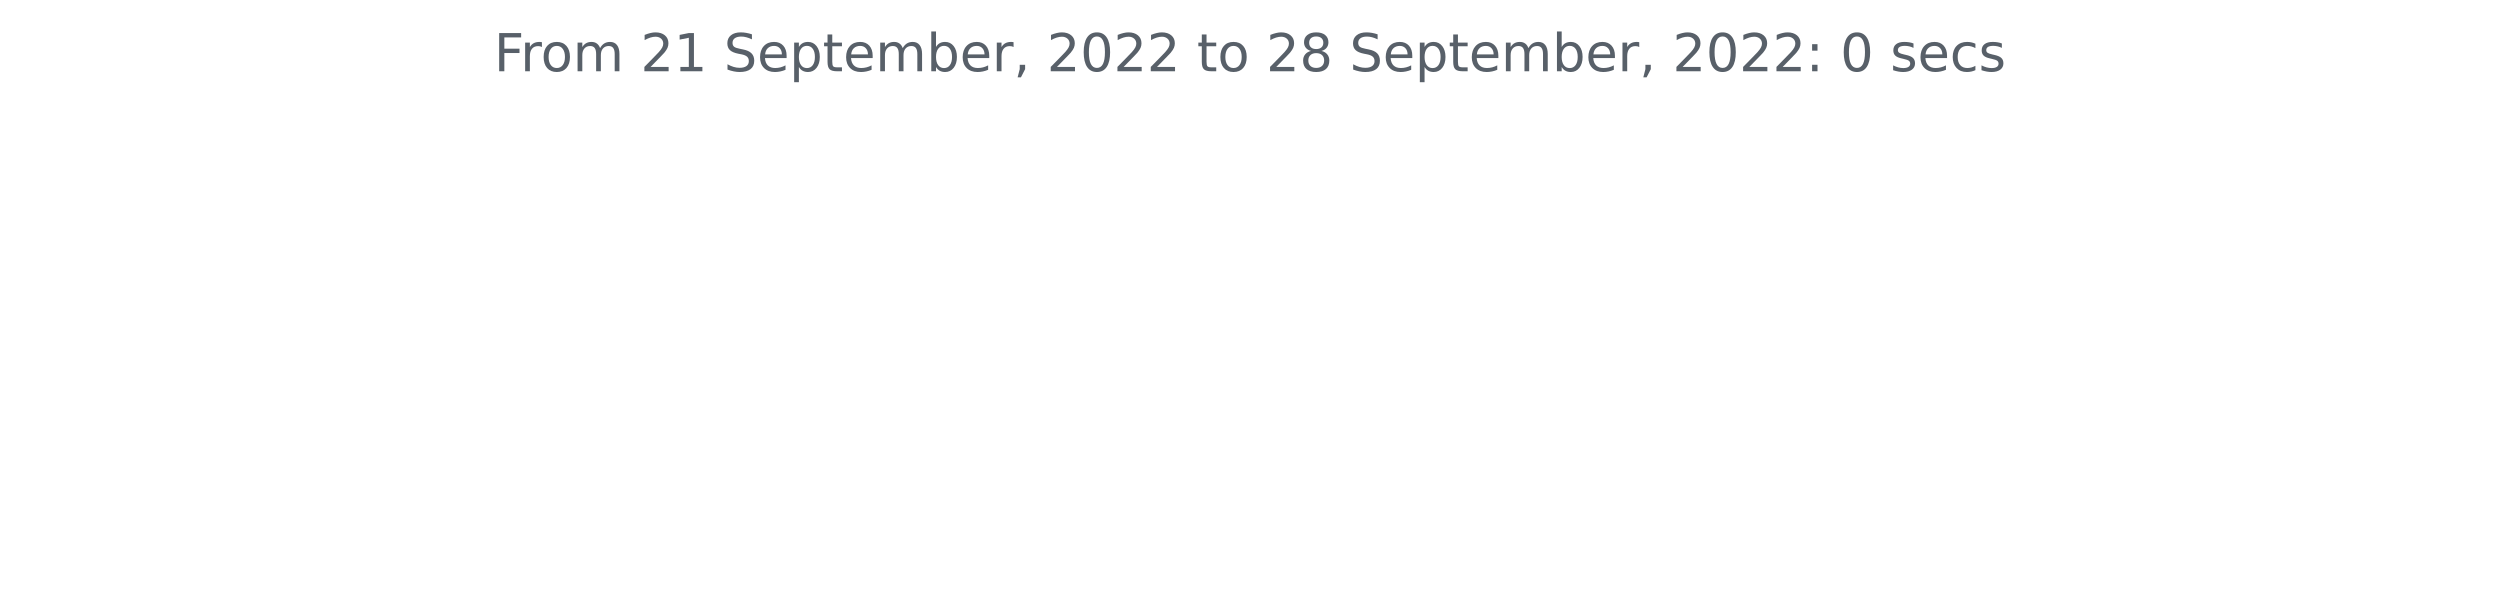
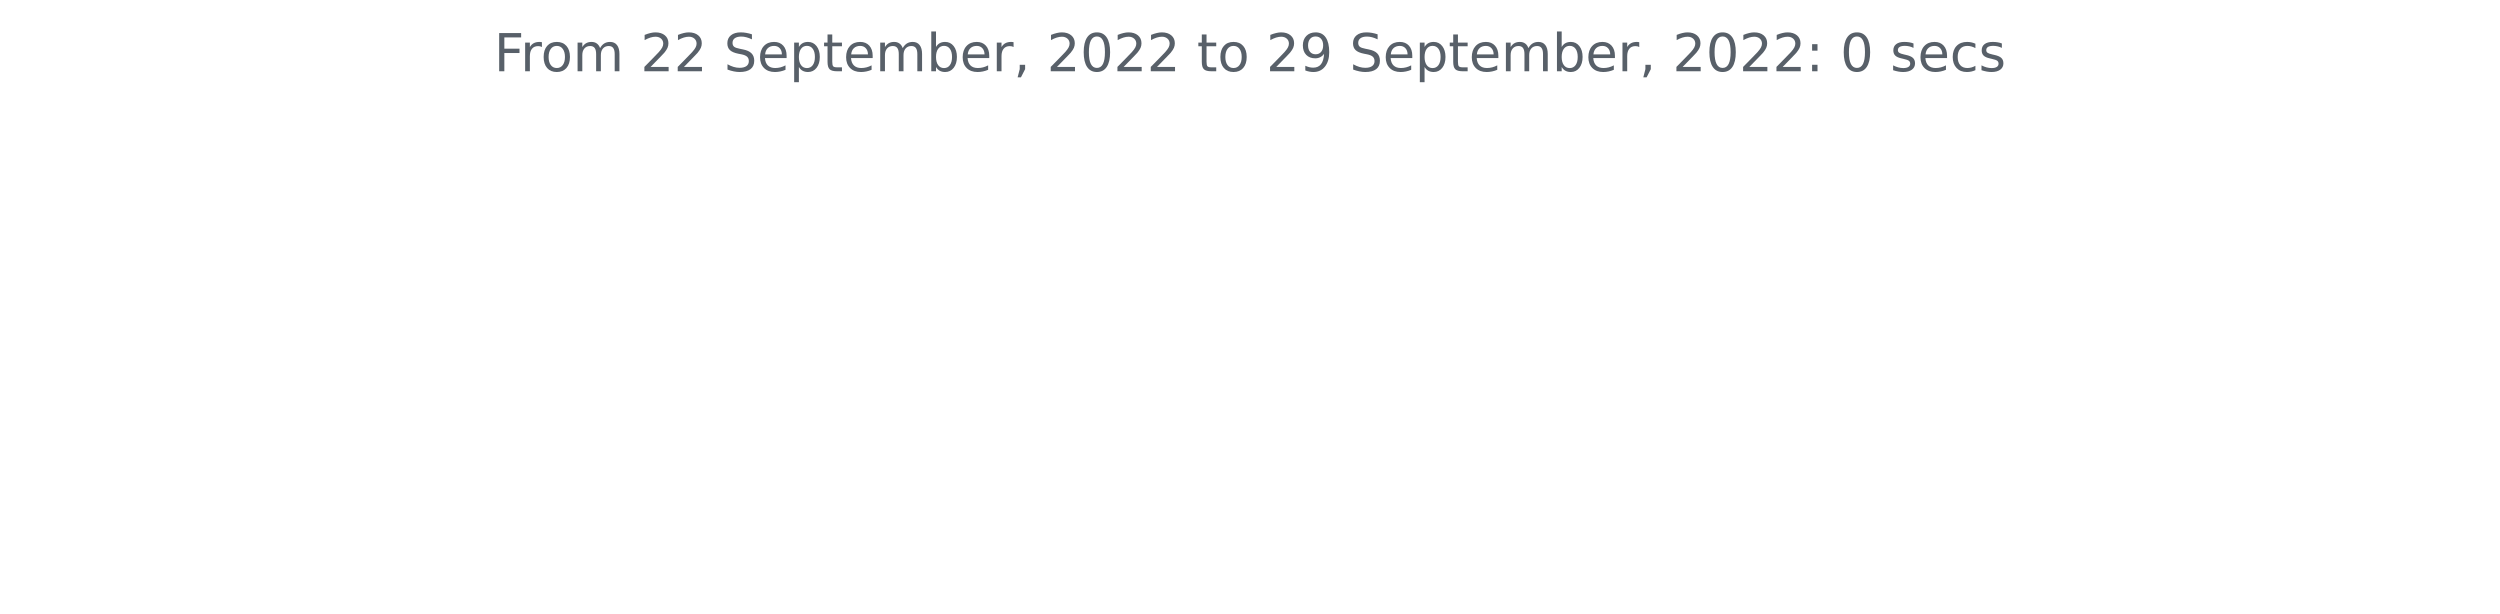
<svg xmlns="http://www.w3.org/2000/svg" xmlns:xlink="http://www.w3.org/1999/xlink" width="572.4pt" height="140.398pt" viewBox="0 0 572.4 140.398" version="1.1">
  <defs>
    <style type="text/css">*{stroke-linejoin: round; stroke-linecap: butt}</style>
  </defs>
  <g id="figure_1">
    <g id="patch_1">
      <path d="M 0 140.398  L 572.4 140.398  L 572.4 0  L 0 0  L 0 140.398  z " style="fill: none" />
    </g>
    <g id="axes_1">
      <g id="matplotlib.axis_1" />
      <g id="matplotlib.axis_2" />
      <g id="text_1">
        <g style="fill: #586069" transform="translate(113.115 16.31812)scale(0.12 -0.12)">
          <defs>
            <path id="DejaVuSans-46" d="M 628 4666  L 3309 4666  L 3309 4134  L 1259 4134  L 1259 2759  L 3109 2759  L 3109 2228  L 1259 2228  L 1259 0  L 628 0  L 628 4666  z " transform="scale(0.015625)" />
            <path id="DejaVuSans-72" d="M 2631 2963  Q 2534 3019 2420 3045  Q 2306 3072 2169 3072  Q 1681 3072 1420 2755  Q 1159 2438 1159 1844  L 1159 0  L 581 0  L 581 3500  L 1159 3500  L 1159 2956  Q 1341 3275 1631 3429  Q 1922 3584 2338 3584  Q 2397 3584 2469 3576  Q 2541 3569 2628 3553  L 2631 2963  z " transform="scale(0.015625)" />
            <path id="DejaVuSans-6f" d="M 1959 3097  Q 1497 3097 1228 2736  Q 959 2375 959 1747  Q 959 1119 1226 758  Q 1494 397 1959 397  Q 2419 397 2687 759  Q 2956 1122 2956 1747  Q 2956 2369 2687 2733  Q 2419 3097 1959 3097  z M 1959 3584  Q 2709 3584 3137 3096  Q 3566 2609 3566 1747  Q 3566 888 3137 398  Q 2709 -91 1959 -91  Q 1206 -91 779 398  Q 353 888 353 1747  Q 353 2609 779 3096  Q 1206 3584 1959 3584  z " transform="scale(0.015625)" />
            <path id="DejaVuSans-6d" d="M 3328 2828  Q 3544 3216 3844 3400  Q 4144 3584 4550 3584  Q 5097 3584 5394 3201  Q 5691 2819 5691 2113  L 5691 0  L 5113 0  L 5113 2094  Q 5113 2597 4934 2840  Q 4756 3084 4391 3084  Q 3944 3084 3684 2787  Q 3425 2491 3425 1978  L 3425 0  L 2847 0  L 2847 2094  Q 2847 2600 2669 2842  Q 2491 3084 2119 3084  Q 1678 3084 1418 2786  Q 1159 2488 1159 1978  L 1159 0  L 581 0  L 581 3500  L 1159 3500  L 1159 2956  Q 1356 3278 1631 3431  Q 1906 3584 2284 3584  Q 2666 3584 2933 3390  Q 3200 3197 3328 2828  z " transform="scale(0.015625)" />
            <path id="DejaVuSans-20" transform="scale(0.015625)" />
            <path id="DejaVuSans-32" d="M 1228 531  L 3431 531  L 3431 0  L 469 0  L 469 531  Q 828 903 1448 1529  Q 2069 2156 2228 2338  Q 2531 2678 2651 2914  Q 2772 3150 2772 3378  Q 2772 3750 2511 3984  Q 2250 4219 1831 4219  Q 1534 4219 1204 4116  Q 875 4013 500 3803  L 500 4441  Q 881 4594 1212 4672  Q 1544 4750 1819 4750  Q 2544 4750 2975 4387  Q 3406 4025 3406 3419  Q 3406 3131 3298 2873  Q 3191 2616 2906 2266  Q 2828 2175 2409 1742  Q 1991 1309 1228 531  z " transform="scale(0.015625)" />
-             <path id="DejaVuSans-31" d="M 794 531  L 1825 531  L 1825 4091  L 703 3866  L 703 4441  L 1819 4666  L 2450 4666  L 2450 531  L 3481 531  L 3481 0  L 794 0  L 794 531  z " transform="scale(0.015625)" />
            <path id="DejaVuSans-53" d="M 3425 4513  L 3425 3897  Q 3066 4069 2747 4153  Q 2428 4238 2131 4238  Q 1616 4238 1336 4038  Q 1056 3838 1056 3469  Q 1056 3159 1242 3001  Q 1428 2844 1947 2747  L 2328 2669  Q 3034 2534 3370 2195  Q 3706 1856 3706 1288  Q 3706 609 3251 259  Q 2797 -91 1919 -91  Q 1588 -91 1214 -16  Q 841 59 441 206  L 441 856  Q 825 641 1194 531  Q 1563 422 1919 422  Q 2459 422 2753 634  Q 3047 847 3047 1241  Q 3047 1584 2836 1778  Q 2625 1972 2144 2069  L 1759 2144  Q 1053 2284 737 2584  Q 422 2884 422 3419  Q 422 4038 858 4394  Q 1294 4750 2059 4750  Q 2388 4750 2728 4690  Q 3069 4631 3425 4513  z " transform="scale(0.015625)" />
            <path id="DejaVuSans-65" d="M 3597 1894  L 3597 1613  L 953 1613  Q 991 1019 1311 708  Q 1631 397 2203 397  Q 2534 397 2845 478  Q 3156 559 3463 722  L 3463 178  Q 3153 47 2828 -22  Q 2503 -91 2169 -91  Q 1331 -91 842 396  Q 353 884 353 1716  Q 353 2575 817 3079  Q 1281 3584 2069 3584  Q 2775 3584 3186 3129  Q 3597 2675 3597 1894  z M 3022 2063  Q 3016 2534 2758 2815  Q 2500 3097 2075 3097  Q 1594 3097 1305 2825  Q 1016 2553 972 2059  L 3022 2063  z " transform="scale(0.015625)" />
            <path id="DejaVuSans-70" d="M 1159 525  L 1159 -1331  L 581 -1331  L 581 3500  L 1159 3500  L 1159 2969  Q 1341 3281 1617 3432  Q 1894 3584 2278 3584  Q 2916 3584 3314 3078  Q 3713 2572 3713 1747  Q 3713 922 3314 415  Q 2916 -91 2278 -91  Q 1894 -91 1617 61  Q 1341 213 1159 525  z M 3116 1747  Q 3116 2381 2855 2742  Q 2594 3103 2138 3103  Q 1681 3103 1420 2742  Q 1159 2381 1159 1747  Q 1159 1113 1420 752  Q 1681 391 2138 391  Q 2594 391 2855 752  Q 3116 1113 3116 1747  z " transform="scale(0.015625)" />
            <path id="DejaVuSans-74" d="M 1172 4494  L 1172 3500  L 2356 3500  L 2356 3053  L 1172 3053  L 1172 1153  Q 1172 725 1289 603  Q 1406 481 1766 481  L 2356 481  L 2356 0  L 1766 0  Q 1100 0 847 248  Q 594 497 594 1153  L 594 3053  L 172 3053  L 172 3500  L 594 3500  L 594 4494  L 1172 4494  z " transform="scale(0.015625)" />
            <path id="DejaVuSans-62" d="M 3116 1747  Q 3116 2381 2855 2742  Q 2594 3103 2138 3103  Q 1681 3103 1420 2742  Q 1159 2381 1159 1747  Q 1159 1113 1420 752  Q 1681 391 2138 391  Q 2594 391 2855 752  Q 3116 1113 3116 1747  z M 1159 2969  Q 1341 3281 1617 3432  Q 1894 3584 2278 3584  Q 2916 3584 3314 3078  Q 3713 2572 3713 1747  Q 3713 922 3314 415  Q 2916 -91 2278 -91  Q 1894 -91 1617 61  Q 1341 213 1159 525  L 1159 0  L 581 0  L 581 4863  L 1159 4863  L 1159 2969  z " transform="scale(0.015625)" />
            <path id="DejaVuSans-2c" d="M 750 794  L 1409 794  L 1409 256  L 897 -744  L 494 -744  L 750 256  L 750 794  z " transform="scale(0.015625)" />
            <path id="DejaVuSans-30" d="M 2034 4250  Q 1547 4250 1301 3770  Q 1056 3291 1056 2328  Q 1056 1369 1301 889  Q 1547 409 2034 409  Q 2525 409 2770 889  Q 3016 1369 3016 2328  Q 3016 3291 2770 3770  Q 2525 4250 2034 4250  z M 2034 4750  Q 2819 4750 3233 4129  Q 3647 3509 3647 2328  Q 3647 1150 3233 529  Q 2819 -91 2034 -91  Q 1250 -91 836 529  Q 422 1150 422 2328  Q 422 3509 836 4129  Q 1250 4750 2034 4750  z " transform="scale(0.015625)" />
-             <path id="DejaVuSans-38" d="M 2034 2216  Q 1584 2216 1326 1975  Q 1069 1734 1069 1313  Q 1069 891 1326 650  Q 1584 409 2034 409  Q 2484 409 2743 651  Q 3003 894 3003 1313  Q 3003 1734 2745 1975  Q 2488 2216 2034 2216  z M 1403 2484  Q 997 2584 770 2862  Q 544 3141 544 3541  Q 544 4100 942 4425  Q 1341 4750 2034 4750  Q 2731 4750 3128 4425  Q 3525 4100 3525 3541  Q 3525 3141 3298 2862  Q 3072 2584 2669 2484  Q 3125 2378 3379 2068  Q 3634 1759 3634 1313  Q 3634 634 3220 271  Q 2806 -91 2034 -91  Q 1263 -91 848 271  Q 434 634 434 1313  Q 434 1759 690 2068  Q 947 2378 1403 2484  z M 1172 3481  Q 1172 3119 1398 2916  Q 1625 2713 2034 2713  Q 2441 2713 2670 2916  Q 2900 3119 2900 3481  Q 2900 3844 2670 4047  Q 2441 4250 2034 4250  Q 1625 4250 1398 4047  Q 1172 3844 1172 3481  z " transform="scale(0.015625)" />
+             <path id="DejaVuSans-39" d="M 703 97  L 703 672  Q 941 559 1184 500  Q 1428 441 1663 441  Q 2288 441 2617 861  Q 2947 1281 2994 2138  Q 2813 1869 2534 1725  Q 2256 1581 1919 1581  Q 1219 1581 811 2004  Q 403 2428 403 3163  Q 403 3881 828 4315  Q 1253 4750 1959 4750  Q 2769 4750 3195 4129  Q 3622 3509 3622 2328  Q 3622 1225 3098 567  Q 2575 -91 1691 -91  Q 1453 -91 1209 -44  Q 966 3 703 97  z M 1959 2075  Q 2384 2075 2632 2365  Q 2881 2656 2881 3163  Q 2881 3666 2632 3958  Q 2384 4250 1959 4250  Q 1534 4250 1286 3958  Q 1038 3666 1038 3163  Q 1038 2656 1286 2365  Q 1534 2075 1959 2075  z " transform="scale(0.015625)" />
            <path id="DejaVuSans-3a" d="M 750 794  L 1409 794  L 1409 0  L 750 0  L 750 794  z M 750 3309  L 1409 3309  L 1409 2516  L 750 2516  L 750 3309  z " transform="scale(0.015625)" />
            <path id="DejaVuSans-73" d="M 2834 3397  L 2834 2853  Q 2591 2978 2328 3040  Q 2066 3103 1784 3103  Q 1356 3103 1142 2972  Q 928 2841 928 2578  Q 928 2378 1081 2264  Q 1234 2150 1697 2047  L 1894 2003  Q 2506 1872 2764 1633  Q 3022 1394 3022 966  Q 3022 478 2636 193  Q 2250 -91 1575 -91  Q 1294 -91 989 -36  Q 684 19 347 128  L 347 722  Q 666 556 975 473  Q 1284 391 1588 391  Q 1994 391 2212 530  Q 2431 669 2431 922  Q 2431 1156 2273 1281  Q 2116 1406 1581 1522  L 1381 1569  Q 847 1681 609 1914  Q 372 2147 372 2553  Q 372 3047 722 3315  Q 1072 3584 1716 3584  Q 2034 3584 2315 3537  Q 2597 3491 2834 3397  z " transform="scale(0.015625)" />
            <path id="DejaVuSans-63" d="M 3122 3366  L 3122 2828  Q 2878 2963 2633 3030  Q 2388 3097 2138 3097  Q 1578 3097 1268 2742  Q 959 2388 959 1747  Q 959 1106 1268 751  Q 1578 397 2138 397  Q 2388 397 2633 464  Q 2878 531 3122 666  L 3122 134  Q 2881 22 2623 -34  Q 2366 -91 2075 -91  Q 1284 -91 818 406  Q 353 903 353 1747  Q 353 2603 823 3093  Q 1294 3584 2113 3584  Q 2378 3584 2631 3529  Q 2884 3475 3122 3366  z " transform="scale(0.015625)" />
          </defs>
          <use xlink:href="#DejaVuSans-46" />
          <use xlink:href="#DejaVuSans-72" x="50.27" />
          <use xlink:href="#DejaVuSans-6f" x="89.133" />
          <use xlink:href="#DejaVuSans-6d" x="150.314" />
          <use xlink:href="#DejaVuSans-20" x="247.727" />
          <use xlink:href="#DejaVuSans-32" x="279.514" />
-           <use xlink:href="#DejaVuSans-31" x="343.137" />
+           <use xlink:href="#DejaVuSans-32" x="343.137" />
          <use xlink:href="#DejaVuSans-20" x="406.76" />
          <use xlink:href="#DejaVuSans-53" x="438.547" />
          <use xlink:href="#DejaVuSans-65" x="502.023" />
          <use xlink:href="#DejaVuSans-70" x="563.547" />
          <use xlink:href="#DejaVuSans-74" x="627.023" />
          <use xlink:href="#DejaVuSans-65" x="666.232" />
          <use xlink:href="#DejaVuSans-6d" x="727.756" />
          <use xlink:href="#DejaVuSans-62" x="825.168" />
          <use xlink:href="#DejaVuSans-65" x="888.645" />
          <use xlink:href="#DejaVuSans-72" x="950.168" />
          <use xlink:href="#DejaVuSans-2c" x="991.281" />
          <use xlink:href="#DejaVuSans-20" x="1023.068" />
          <use xlink:href="#DejaVuSans-32" x="1054.855" />
          <use xlink:href="#DejaVuSans-30" x="1118.479" />
          <use xlink:href="#DejaVuSans-32" x="1182.102" />
          <use xlink:href="#DejaVuSans-32" x="1245.725" />
          <use xlink:href="#DejaVuSans-20" x="1309.348" />
          <use xlink:href="#DejaVuSans-74" x="1341.135" />
          <use xlink:href="#DejaVuSans-6f" x="1380.344" />
          <use xlink:href="#DejaVuSans-20" x="1441.525" />
          <use xlink:href="#DejaVuSans-32" x="1473.312" />
-           <use xlink:href="#DejaVuSans-38" x="1536.936" />
+           <use xlink:href="#DejaVuSans-39" x="1536.936" />
          <use xlink:href="#DejaVuSans-20" x="1600.559" />
          <use xlink:href="#DejaVuSans-53" x="1632.346" />
          <use xlink:href="#DejaVuSans-65" x="1695.822" />
          <use xlink:href="#DejaVuSans-70" x="1757.346" />
          <use xlink:href="#DejaVuSans-74" x="1820.822" />
          <use xlink:href="#DejaVuSans-65" x="1860.031" />
          <use xlink:href="#DejaVuSans-6d" x="1921.555" />
          <use xlink:href="#DejaVuSans-62" x="2018.967" />
          <use xlink:href="#DejaVuSans-65" x="2082.443" />
          <use xlink:href="#DejaVuSans-72" x="2143.967" />
          <use xlink:href="#DejaVuSans-2c" x="2185.08" />
          <use xlink:href="#DejaVuSans-20" x="2216.867" />
          <use xlink:href="#DejaVuSans-32" x="2248.654" />
          <use xlink:href="#DejaVuSans-30" x="2312.277" />
          <use xlink:href="#DejaVuSans-32" x="2375.9" />
          <use xlink:href="#DejaVuSans-32" x="2439.523" />
          <use xlink:href="#DejaVuSans-3a" x="2503.146" />
          <use xlink:href="#DejaVuSans-20" x="2536.838" />
          <use xlink:href="#DejaVuSans-30" x="2568.625" />
          <use xlink:href="#DejaVuSans-20" x="2632.248" />
          <use xlink:href="#DejaVuSans-73" x="2664.035" />
          <use xlink:href="#DejaVuSans-65" x="2716.135" />
          <use xlink:href="#DejaVuSans-63" x="2777.658" />
          <use xlink:href="#DejaVuSans-73" x="2832.639" />
        </g>
      </g>
    </g>
  </g>
</svg>
